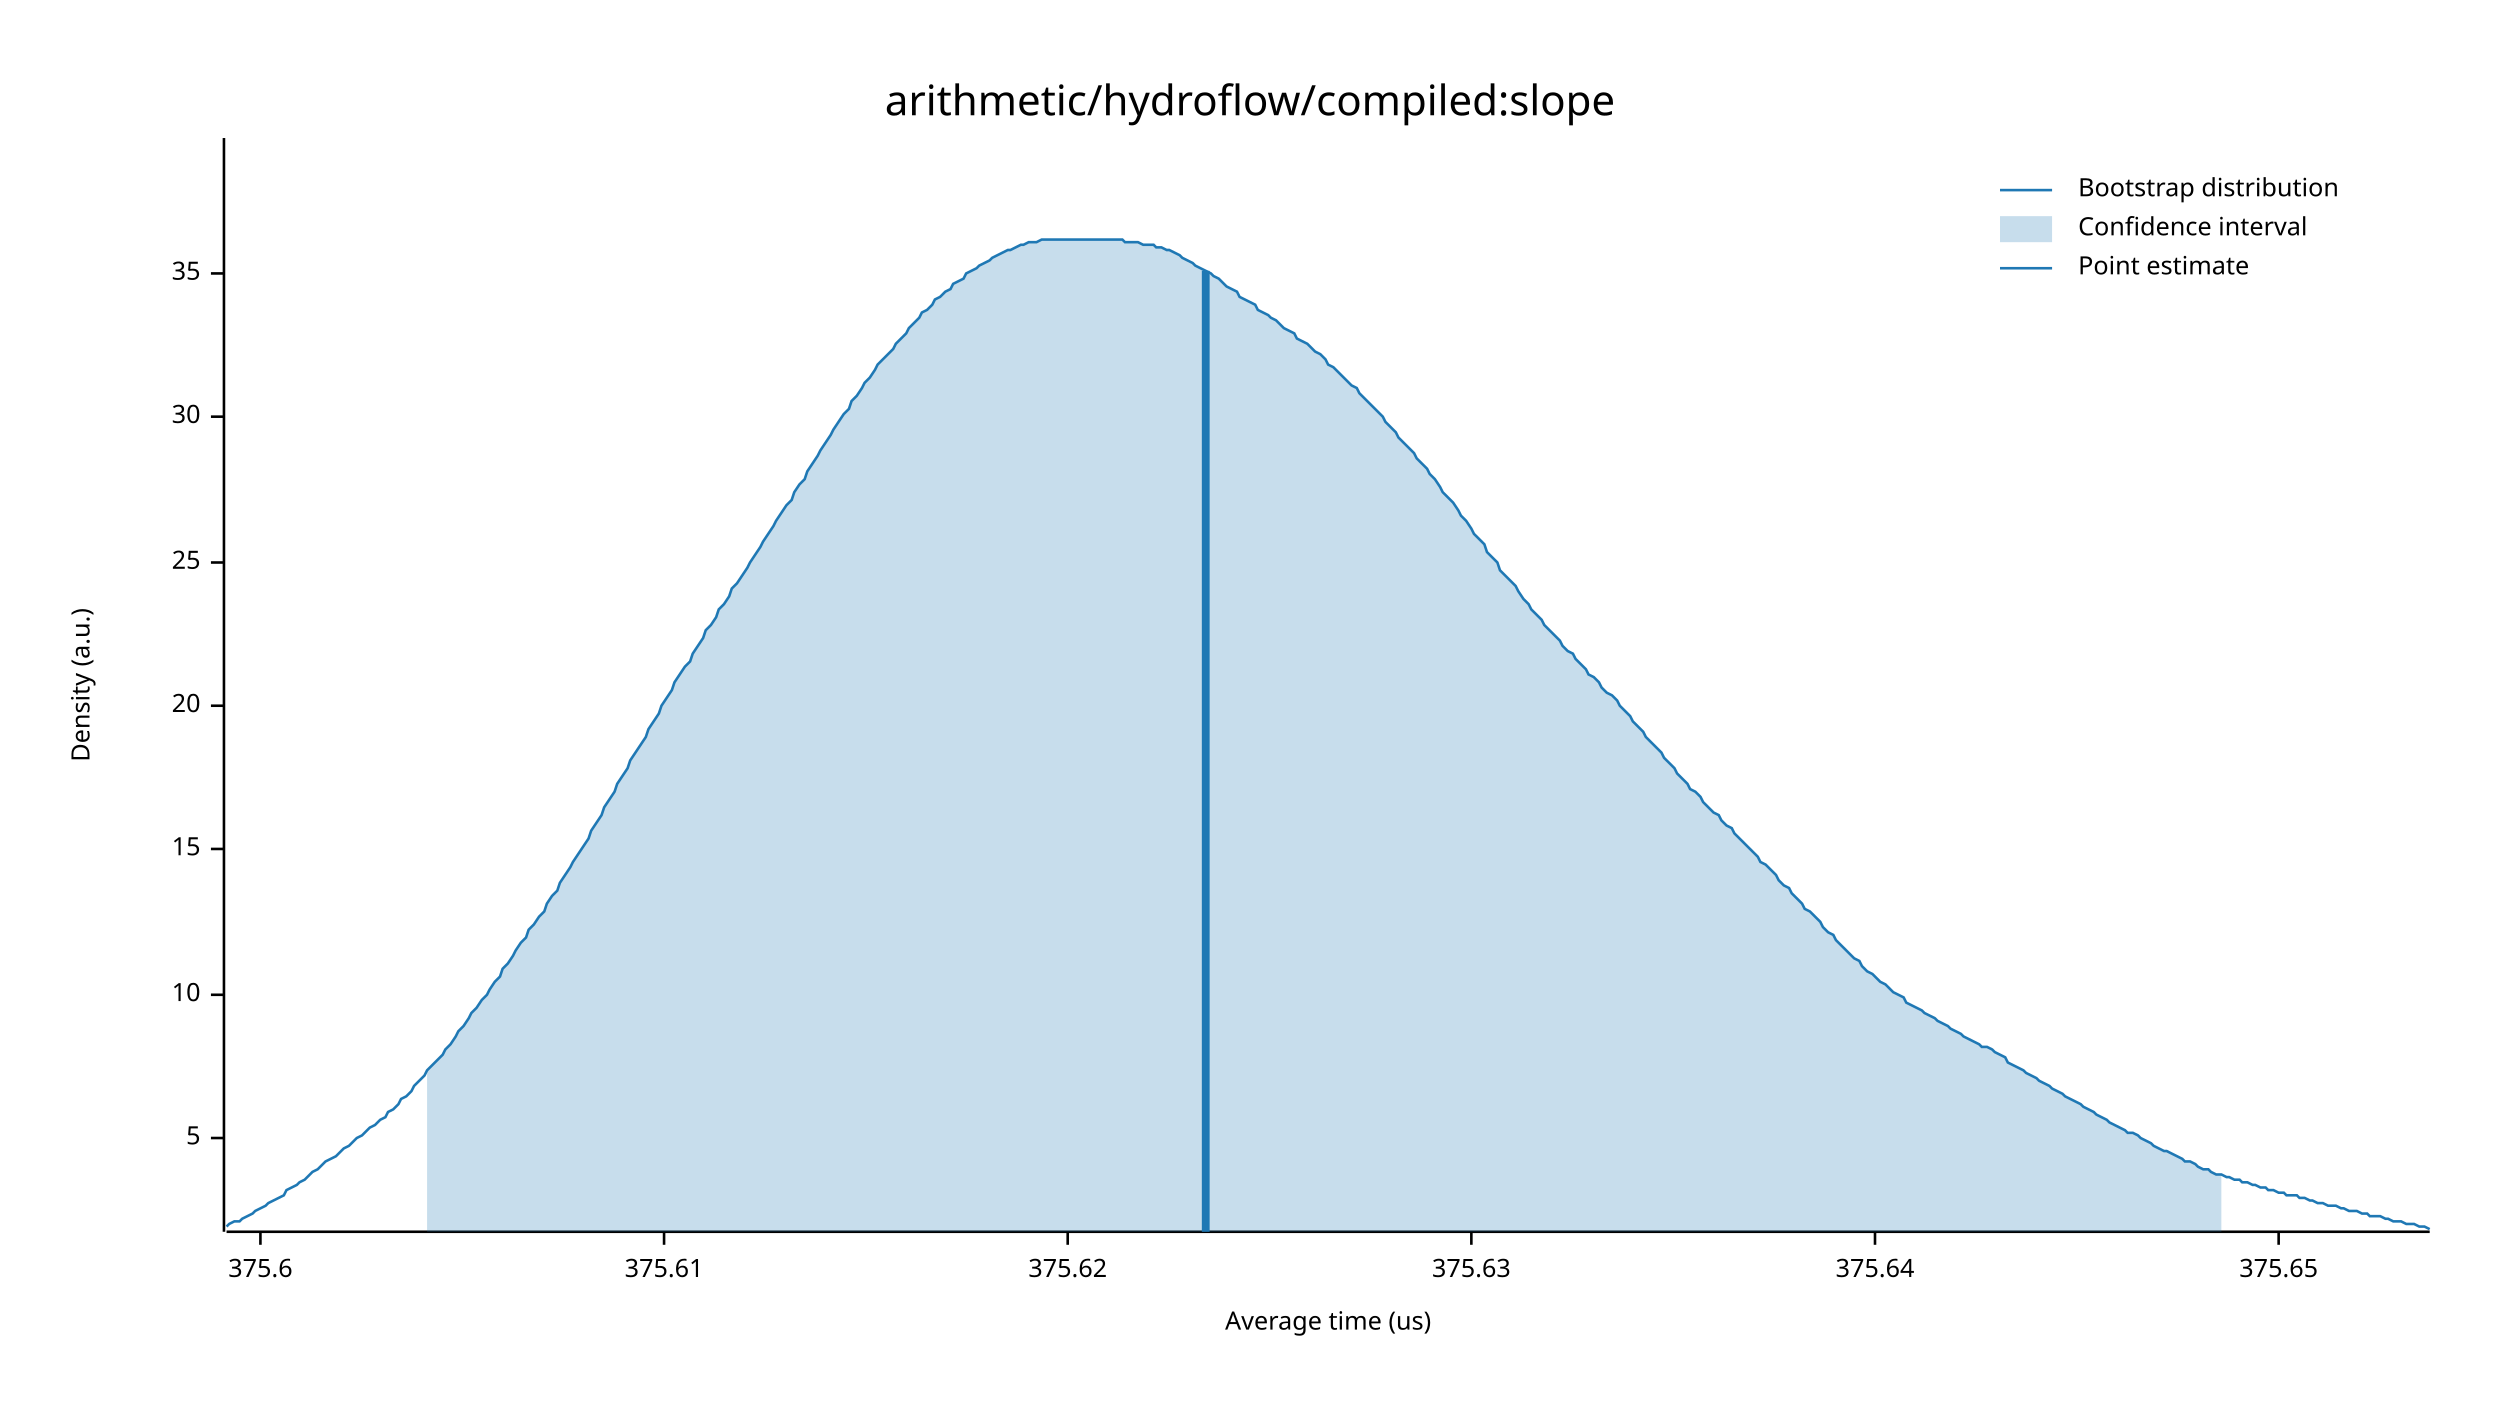
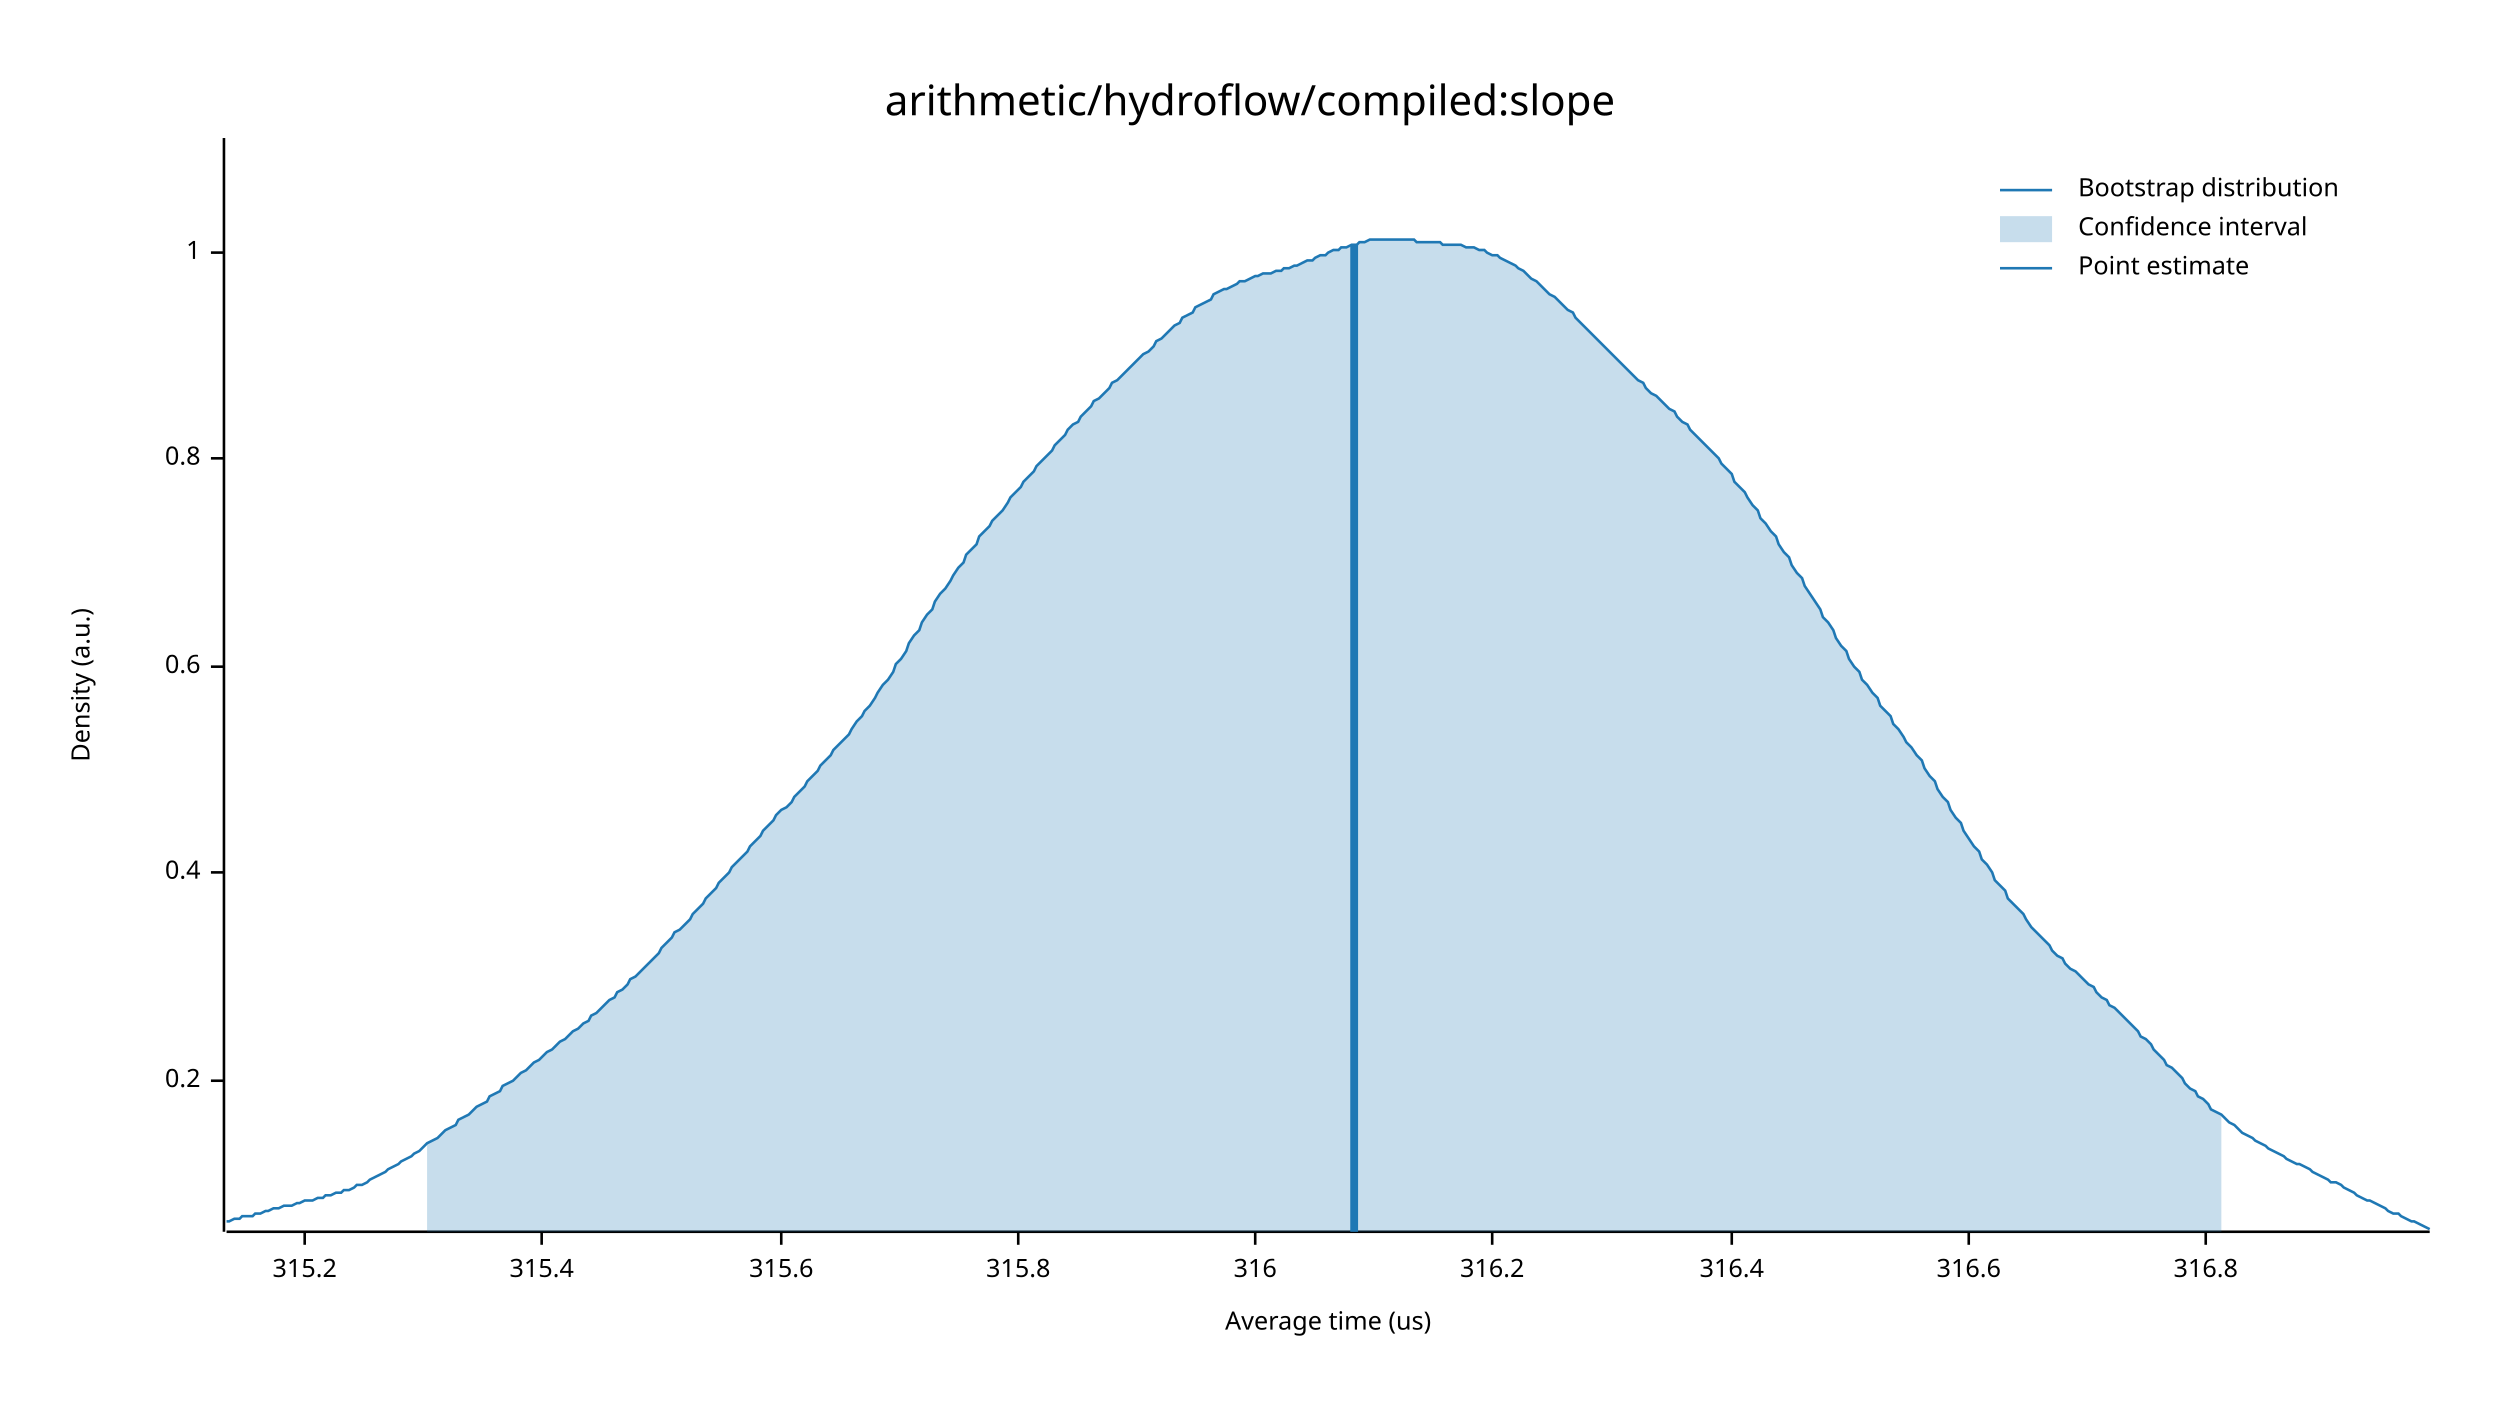
<svg xmlns="http://www.w3.org/2000/svg" width="960" height="540" viewBox="0 0 960 540">
  <text x="480" y="32" dy="0.76em" text-anchor="middle" font-family="sans-serif" font-size="16.129" opacity="1" fill="#000000">
arithmetic/hydroflow/compiled:slope
</text>
  <text x="27" y="263" dy="0.76em" text-anchor="middle" font-family="sans-serif" font-size="9.677" opacity="1" fill="#000000" transform="rotate(270, 27, 263)">
Density (a.u.)
</text>
  <text x="510" y="513" dy="-0.5ex" text-anchor="middle" font-family="sans-serif" font-size="9.677" opacity="1" fill="#000000">
Average time (us)
</text>
  <polyline fill="none" opacity="1" stroke="#000000" stroke-width="1" points="86,53 86,473 " />
-   <text x="77" y="437" dy="0.5ex" text-anchor="end" font-family="sans-serif" font-size="9.677" opacity="1" fill="#000000">
- 5
+   <text x="77" y="415" dy="0.5ex" text-anchor="end" font-family="sans-serif" font-size="9.677" opacity="1" fill="#000000">
+ 0.2
</text>
-   <polyline fill="none" opacity="1" stroke="#000000" stroke-width="1" points="81,437 86,437 " />
-   <text x="77" y="382" dy="0.5ex" text-anchor="end" font-family="sans-serif" font-size="9.677" opacity="1" fill="#000000">
- 10
+   <polyline fill="none" opacity="1" stroke="#000000" stroke-width="1" points="81,415 86,415 " />
+   <text x="77" y="335" dy="0.5ex" text-anchor="end" font-family="sans-serif" font-size="9.677" opacity="1" fill="#000000">
+ 0.4
</text>
-   <polyline fill="none" opacity="1" stroke="#000000" stroke-width="1" points="81,382 86,382 " />
-   <text x="77" y="326" dy="0.5ex" text-anchor="end" font-family="sans-serif" font-size="9.677" opacity="1" fill="#000000">
- 15
+   <polyline fill="none" opacity="1" stroke="#000000" stroke-width="1" points="81,335 86,335 " />
+   <text x="77" y="256" dy="0.5ex" text-anchor="end" font-family="sans-serif" font-size="9.677" opacity="1" fill="#000000">
+ 0.6
</text>
-   <polyline fill="none" opacity="1" stroke="#000000" stroke-width="1" points="81,326 86,326 " />
-   <text x="77" y="271" dy="0.5ex" text-anchor="end" font-family="sans-serif" font-size="9.677" opacity="1" fill="#000000">
- 20
+   <polyline fill="none" opacity="1" stroke="#000000" stroke-width="1" points="81,256 86,256 " />
+   <text x="77" y="176" dy="0.5ex" text-anchor="end" font-family="sans-serif" font-size="9.677" opacity="1" fill="#000000">
+ 0.8
</text>
-   <polyline fill="none" opacity="1" stroke="#000000" stroke-width="1" points="81,271 86,271 " />
-   <text x="77" y="216" dy="0.5ex" text-anchor="end" font-family="sans-serif" font-size="9.677" opacity="1" fill="#000000">
- 25
+   <polyline fill="none" opacity="1" stroke="#000000" stroke-width="1" points="81,176 86,176 " />
+   <text x="77" y="97" dy="0.5ex" text-anchor="end" font-family="sans-serif" font-size="9.677" opacity="1" fill="#000000">
+ 1
</text>
-   <polyline fill="none" opacity="1" stroke="#000000" stroke-width="1" points="81,216 86,216 " />
-   <text x="77" y="160" dy="0.5ex" text-anchor="end" font-family="sans-serif" font-size="9.677" opacity="1" fill="#000000">
- 30
+   <polyline fill="none" opacity="1" stroke="#000000" stroke-width="1" points="81,97 86,97 " />
+   <polyline fill="none" opacity="1" stroke="#000000" stroke-width="1" points="87,473 933,473 " />
+   <text x="117" y="483" dy="0.76em" text-anchor="middle" font-family="sans-serif" font-size="9.677" opacity="1" fill="#000000">
+ 315.2
</text>
-   <polyline fill="none" opacity="1" stroke="#000000" stroke-width="1" points="81,160 86,160 " />
-   <text x="77" y="105" dy="0.5ex" text-anchor="end" font-family="sans-serif" font-size="9.677" opacity="1" fill="#000000">
- 35
+   <polyline fill="none" opacity="1" stroke="#000000" stroke-width="1" points="117,473 117,478 " />
+   <text x="208" y="483" dy="0.76em" text-anchor="middle" font-family="sans-serif" font-size="9.677" opacity="1" fill="#000000">
+ 315.4
</text>
-   <polyline fill="none" opacity="1" stroke="#000000" stroke-width="1" points="81,105 86,105 " />
-   <polyline fill="none" opacity="1" stroke="#000000" stroke-width="1" points="87,473 933,473 " />
-   <text x="100" y="483" dy="0.76em" text-anchor="middle" font-family="sans-serif" font-size="9.677" opacity="1" fill="#000000">
- 375.6
+   <polyline fill="none" opacity="1" stroke="#000000" stroke-width="1" points="208,473 208,478 " />
+   <text x="300" y="483" dy="0.76em" text-anchor="middle" font-family="sans-serif" font-size="9.677" opacity="1" fill="#000000">
+ 315.6
</text>
-   <polyline fill="none" opacity="1" stroke="#000000" stroke-width="1" points="100,473 100,478 " />
-   <text x="255" y="483" dy="0.76em" text-anchor="middle" font-family="sans-serif" font-size="9.677" opacity="1" fill="#000000">
- 375.61
+   <polyline fill="none" opacity="1" stroke="#000000" stroke-width="1" points="300,473 300,478 " />
+   <text x="391" y="483" dy="0.76em" text-anchor="middle" font-family="sans-serif" font-size="9.677" opacity="1" fill="#000000">
+ 315.8
</text>
-   <polyline fill="none" opacity="1" stroke="#000000" stroke-width="1" points="255,473 255,478 " />
-   <text x="410" y="483" dy="0.76em" text-anchor="middle" font-family="sans-serif" font-size="9.677" opacity="1" fill="#000000">
- 375.62
+   <polyline fill="none" opacity="1" stroke="#000000" stroke-width="1" points="391,473 391,478 " />
+   <text x="482" y="483" dy="0.76em" text-anchor="middle" font-family="sans-serif" font-size="9.677" opacity="1" fill="#000000">
+ 316
</text>
-   <polyline fill="none" opacity="1" stroke="#000000" stroke-width="1" points="410,473 410,478 " />
-   <text x="565" y="483" dy="0.76em" text-anchor="middle" font-family="sans-serif" font-size="9.677" opacity="1" fill="#000000">
- 375.63
+   <polyline fill="none" opacity="1" stroke="#000000" stroke-width="1" points="482,473 482,478 " />
+   <text x="573" y="483" dy="0.76em" text-anchor="middle" font-family="sans-serif" font-size="9.677" opacity="1" fill="#000000">
+ 316.2
</text>
-   <polyline fill="none" opacity="1" stroke="#000000" stroke-width="1" points="565,473 565,478 " />
-   <text x="720" y="483" dy="0.76em" text-anchor="middle" font-family="sans-serif" font-size="9.677" opacity="1" fill="#000000">
- 375.64
+   <polyline fill="none" opacity="1" stroke="#000000" stroke-width="1" points="573,473 573,478 " />
+   <text x="665" y="483" dy="0.76em" text-anchor="middle" font-family="sans-serif" font-size="9.677" opacity="1" fill="#000000">
+ 316.4
</text>
-   <polyline fill="none" opacity="1" stroke="#000000" stroke-width="1" points="720,473 720,478 " />
-   <text x="875" y="483" dy="0.76em" text-anchor="middle" font-family="sans-serif" font-size="9.677" opacity="1" fill="#000000">
- 375.65
+   <polyline fill="none" opacity="1" stroke="#000000" stroke-width="1" points="665,473 665,478 " />
+   <text x="756" y="483" dy="0.76em" text-anchor="middle" font-family="sans-serif" font-size="9.677" opacity="1" fill="#000000">
+ 316.6
</text>
-   <polyline fill="none" opacity="1" stroke="#000000" stroke-width="1" points="875,473 875,478 " />
-   <polyline fill="none" opacity="1" stroke="#1F78B4" stroke-width="1" points="87,471 88,470 90,469 92,469 93,468 95,467 97,466 98,465 100,464 102,463 103,462 105,461 107,460 109,459 110,457 112,456 114,455 115,454 117,453 119,451 120,450 122,449 124,447 125,446 127,445 129,444 131,442 132,441 134,440 136,438 137,437 139,436 141,434 142,433 144,432 146,430 148,429 149,427 151,426 153,424 154,422 156,421 158,419 159,417 161,415 163,413 164,411 166,409 168,407 170,405 171,403 173,401 175,398 176,396 178,394 180,391 181,389 183,387 185,384 187,382 188,380 190,377 192,375 193,372 195,370 197,367 198,365 200,362 202,360 203,357 205,355 207,352 209,350 210,347 212,344 214,342 215,339 217,336 219,333 220,331 222,328 224,325 226,322 227,319 229,316 231,313 232,310 234,307 236,304 237,301 239,298 241,295 242,292 244,289 246,286 248,283 249,280 251,277 253,274 254,271 256,268 258,265 259,262 261,259 263,256 265,254 266,251 268,248 270,245 271,242 273,240 275,237 276,234 278,232 280,229 281,226 283,224 285,221 287,218 288,216 290,213 292,210 293,208 295,205 297,202 298,200 300,197 302,194 304,192 305,189 307,186 309,184 310,181 312,178 314,175 315,173 317,170 319,167 320,165 322,162 324,159 326,157 327,154 329,152 331,149 332,147 334,145 336,142 337,140 339,138 341,136 343,134 344,132 346,130 348,128 349,126 351,124 353,122 354,120 356,119 358,117 359,115 361,114 363,112 365,111 366,109 368,108 370,107 371,105 373,104 375,103 376,102 378,101 380,100 381,99 383,98 385,97 387,96 388,96 390,95 392,94 393,94 395,93 397,93 398,93 400,92 402,92 404,92 405,92 407,92 409,92 410,92 412,92 414,92 415,92 417,92 419,92 420,92 422,92 424,92 426,92 427,92 429,92 431,92 432,93 434,93 436,93 437,93 439,94 441,94 443,94 444,95 446,95 448,96 449,96 451,97 453,98 454,99 456,100 458,101 459,102 461,103 463,104 465,105 466,106 468,107 470,109 471,110 473,111 475,112 476,114 478,115 480,116 482,117 483,119 485,120 487,121 488,122 490,123 492,125 493,126 495,127 497,128 498,130 500,131 502,132 504,134 505,135 507,136 509,138 510,140 512,141 514,143 515,144 517,146 519,148 521,149 522,151 524,153 526,155 527,156 529,158 531,160 532,162 534,164 536,166 537,168 539,170 541,172 543,174 544,176 546,178 548,180 549,182 551,184 553,187 554,189 556,191 558,193 560,196 561,198 563,200 565,203 566,205 568,207 570,209 571,212 573,214 575,216 576,219 578,221 580,223 582,225 583,227 585,230 587,232 588,234 590,236 592,238 593,240 595,242 597,244 599,246 600,248 602,250 604,251 605,253 607,255 609,257 610,259 612,260 614,262 615,264 617,266 619,267 621,269 622,271 624,273 626,275 627,277 629,279 631,281 632,283 634,285 636,287 638,289 639,291 641,293 643,295 644,297 646,299 648,301 649,303 651,304 653,306 654,308 656,310 658,312 660,313 661,315 663,317 665,318 666,320 668,322 670,324 671,325 673,327 675,329 676,331 678,332 680,334 682,336 683,338 685,340 687,341 688,343 690,345 692,347 693,349 695,350 697,352 699,354 700,356 702,358 704,359 705,361 707,363 709,365 710,366 712,368 714,369 715,371 717,373 719,374 721,376 722,377 724,378 726,380 727,381 729,382 731,383 732,385 734,386 736,387 738,388 739,389 741,390 743,391 744,392 746,393 748,394 749,395 751,396 753,397 754,398 756,399 758,400 760,401 761,402 763,402 765,403 766,404 768,405 770,406 771,408 773,409 775,410 777,411 778,412 780,413 782,414 783,415 785,416 787,417 788,418 790,419 792,420 793,421 795,422 797,423 799,424 800,425 802,426 804,427 805,428 807,429 809,430 810,431 812,432 814,433 816,434 817,435 819,435 821,436 822,437 824,438 826,439 827,440 829,441 831,442 832,442 834,443 836,444 838,445 839,446 841,446 843,447 844,448 846,449 848,449 849,450 851,451 853,451 855,452 856,452 858,453 860,453 861,454 863,454 865,455 866,455 868,456 870,456 871,457 873,457 875,458 877,458 878,459 880,459 882,459 883,460 885,460 887,461 888,461 890,462 892,462 894,463 895,463 897,463 899,464 900,464 902,465 904,465 905,465 907,466 909,466 910,467 912,467 914,467 916,468 917,468 919,469 921,469 922,469 924,470 926,470 927,470 929,471 931,471 933,472 " />
-   <polygon opacity="0.25" fill="#1F78B4" points="164,411 166,409 168,407 170,405 171,403 173,401 175,398 176,396 178,394 180,391 181,389 183,387 185,384 187,382 188,380 190,377 192,375 193,372 195,370 197,367 198,365 200,362 202,360 203,357 205,355 207,352 209,350 210,347 212,344 214,342 215,339 217,336 219,333 220,331 222,328 224,325 226,322 227,319 229,316 231,313 232,310 234,307 236,304 237,301 239,298 241,295 242,292 244,289 246,286 248,283 249,280 251,277 253,274 254,271 256,268 258,265 259,262 261,259 263,256 265,254 266,251 268,248 270,245 271,242 273,240 275,237 276,234 278,232 280,229 281,226 283,224 285,221 287,218 288,216 290,213 292,210 293,208 295,205 297,202 298,200 300,197 302,194 304,192 305,189 307,186 309,184 310,181 312,178 314,175 315,173 317,170 319,167 320,165 322,162 324,159 326,157 327,154 329,152 331,149 332,147 334,145 336,142 337,140 339,138 341,136 343,134 344,132 346,130 348,128 349,126 351,124 353,122 354,120 356,119 358,117 359,115 361,114 363,112 365,111 366,109 368,108 370,107 371,105 373,104 375,103 376,102 378,101 380,100 381,99 383,98 385,97 387,96 388,96 390,95 392,94 393,94 395,93 397,93 398,93 400,92 402,92 404,92 405,92 407,92 409,92 410,92 412,92 414,92 415,92 417,92 419,92 420,92 422,92 424,92 426,92 427,92 429,92 431,92 432,93 434,93 436,93 437,93 439,94 441,94 443,94 444,95 446,95 448,96 449,96 451,97 453,98 454,99 456,100 458,101 459,102 461,103 463,104 465,105 466,106 468,107 470,109 471,110 473,111 475,112 476,114 478,115 480,116 482,117 483,119 485,120 487,121 488,122 490,123 492,125 493,126 495,127 497,128 498,130 500,131 502,132 504,134 505,135 507,136 509,138 510,140 512,141 514,143 515,144 517,146 519,148 521,149 522,151 524,153 526,155 527,156 529,158 531,160 532,162 534,164 536,166 537,168 539,170 541,172 543,174 544,176 546,178 548,180 549,182 551,184 553,187 554,189 556,191 558,193 560,196 561,198 563,200 565,203 566,205 568,207 570,209 571,212 573,214 575,216 576,219 578,221 580,223 582,225 583,227 585,230 587,232 588,234 590,236 592,238 593,240 595,242 597,244 599,246 600,248 602,250 604,251 605,253 607,255 609,257 610,259 612,260 614,262 615,264 617,266 619,267 621,269 622,271 624,273 626,275 627,277 629,279 631,281 632,283 634,285 636,287 638,289 639,291 641,293 643,295 644,297 646,299 648,301 649,303 651,304 653,306 654,308 656,310 658,312 660,313 661,315 663,317 665,318 666,320 668,322 670,324 671,325 673,327 675,329 676,331 678,332 680,334 682,336 683,338 685,340 687,341 688,343 690,345 692,347 693,349 695,350 697,352 699,354 700,356 702,358 704,359 705,361 707,363 709,365 710,366 712,368 714,369 715,371 717,373 719,374 721,376 722,377 724,378 726,380 727,381 729,382 731,383 732,385 734,386 736,387 738,388 739,389 741,390 743,391 744,392 746,393 748,394 749,395 751,396 753,397 754,398 756,399 758,400 760,401 761,402 763,402 765,403 766,404 768,405 770,406 771,408 773,409 775,410 777,411 778,412 780,413 782,414 783,415 785,416 787,417 788,418 790,419 792,420 793,421 795,422 797,423 799,424 800,425 802,426 804,427 805,428 807,429 809,430 810,431 812,432 814,433 816,434 817,435 819,435 821,436 822,437 824,438 826,439 827,440 829,441 831,442 832,442 834,443 836,444 838,445 839,446 841,446 843,447 844,448 846,449 848,449 849,450 851,451 853,451 853,473 164,473 " />
-   <polyline fill="none" opacity="1" stroke="#1F78B4" stroke-width="3" points="463,473 463,104 " />
+   <polyline fill="none" opacity="1" stroke="#000000" stroke-width="1" points="756,473 756,478 " />
+   <text x="847" y="483" dy="0.76em" text-anchor="middle" font-family="sans-serif" font-size="9.677" opacity="1" fill="#000000">
+ 316.8
+ </text>
+   <polyline fill="none" opacity="1" stroke="#000000" stroke-width="1" points="847,473 847,478 " />
+   <polyline fill="none" opacity="1" stroke="#1F78B4" stroke-width="1" points="87,469 88,469 90,468 92,468 93,467 95,467 97,467 98,466 100,466 102,465 103,465 105,464 107,464 109,463 110,463 112,463 114,462 115,462 117,461 119,461 120,461 122,460 124,460 125,459 127,459 129,458 131,458 132,457 134,457 136,456 137,455 139,455 141,454 142,453 144,452 146,451 148,450 149,449 151,448 153,447 154,446 156,445 158,444 159,443 161,442 163,440 164,439 166,438 168,437 170,435 171,434 173,433 175,432 176,430 178,429 180,428 181,427 183,425 185,424 187,423 188,421 190,420 192,419 193,417 195,416 197,415 198,414 200,412 202,411 203,410 205,408 207,407 209,405 210,404 212,403 214,401 215,400 217,399 219,397 220,396 222,395 224,393 226,392 227,390 229,389 231,387 232,386 234,384 236,383 237,381 239,380 241,378 242,376 244,375 246,373 248,371 249,370 251,368 253,366 254,364 256,362 258,360 259,358 261,357 263,355 265,353 266,351 268,349 270,347 271,345 273,343 275,341 276,339 278,337 280,335 281,333 283,331 285,329 287,327 288,325 290,323 292,321 293,319 295,317 297,315 298,313 300,311 302,310 304,308 305,306 307,304 309,302 310,300 312,298 314,296 315,294 317,292 319,290 320,288 322,286 324,284 326,282 327,280 329,277 331,275 332,273 334,271 336,268 337,266 339,263 341,261 343,258 344,255 346,253 348,250 349,247 351,244 353,242 354,239 356,236 358,234 359,231 361,228 363,226 365,223 366,221 368,218 370,216 371,213 373,211 375,209 376,206 378,204 380,202 381,200 383,198 385,196 387,193 388,191 390,189 392,187 393,185 395,183 397,181 398,179 400,177 402,175 404,173 405,171 407,169 409,167 410,165 412,163 414,162 415,160 417,158 419,156 420,154 422,153 424,151 426,149 427,147 429,146 431,144 432,143 434,141 436,139 437,138 439,136 441,135 443,133 444,131 446,130 448,128 449,127 451,125 453,124 454,122 456,121 458,120 459,118 461,117 463,116 465,115 466,113 468,112 470,111 471,111 473,110 475,109 476,108 478,108 480,107 482,106 483,106 485,105 487,105 488,105 490,104 492,104 493,103 495,103 497,102 498,102 500,101 502,100 504,100 505,99 507,98 509,98 510,97 512,96 514,96 515,95 517,95 519,94 521,94 522,93 524,93 526,92 527,92 529,92 531,92 532,92 534,92 536,92 537,92 539,92 541,92 543,92 544,93 546,93 548,93 549,93 551,93 553,93 554,94 556,94 558,94 560,94 561,94 563,95 565,95 566,95 568,96 570,96 571,97 573,98 575,98 576,99 578,100 580,101 582,102 583,103 585,104 587,106 588,107 590,108 592,110 593,111 595,113 597,114 599,116 600,117 602,119 604,120 605,122 607,124 609,126 610,127 612,129 614,131 615,132 617,134 619,136 621,138 622,139 624,141 626,143 627,144 629,146 631,147 632,149 634,151 636,152 638,154 639,155 641,157 643,158 644,160 646,162 648,163 649,165 651,167 653,169 654,170 656,172 658,174 660,176 661,178 663,180 665,182 666,185 668,187 670,189 671,191 673,194 675,196 676,199 678,201 680,204 682,206 683,209 685,212 687,214 688,217 690,220 692,222 693,225 695,228 697,231 699,234 700,237 702,239 704,242 705,245 707,248 709,250 710,253 712,256 714,258 715,261 717,263 719,266 721,268 722,271 724,273 726,275 727,278 729,280 731,283 732,285 734,287 736,290 738,292 739,295 741,298 743,300 744,303 746,306 748,308 749,311 751,314 753,316 754,319 756,322 758,325 760,327 761,330 763,332 765,335 766,338 768,340 770,342 771,345 773,347 775,349 777,351 778,353 780,356 782,358 783,359 785,361 787,363 788,365 790,367 792,368 793,370 795,372 797,373 799,375 800,376 802,378 804,379 805,381 807,383 809,384 810,386 812,387 814,389 816,391 817,392 819,394 821,396 822,398 824,399 826,401 827,403 829,405 831,407 832,409 834,410 836,412 838,414 839,416 841,418 843,419 844,421 846,422 848,424 849,426 851,427 853,428 855,430 856,431 858,432 860,434 861,435 863,436 865,437 866,438 868,439 870,440 871,441 873,442 875,443 877,444 878,445 880,446 882,447 883,447 885,448 887,449 888,450 890,451 892,452 894,453 895,454 897,454 899,455 900,456 902,457 904,458 905,459 907,460 909,461 910,461 912,462 914,463 916,464 917,465 919,466 921,466 922,467 924,468 926,469 927,469 929,470 931,471 933,472 " />
+   <polygon opacity="0.25" fill="#1F78B4" points="164,439 166,438 168,437 170,435 171,434 173,433 175,432 176,430 178,429 180,428 181,427 183,425 185,424 187,423 188,421 190,420 192,419 193,417 195,416 197,415 198,414 200,412 202,411 203,410 205,408 207,407 209,405 210,404 212,403 214,401 215,400 217,399 219,397 220,396 222,395 224,393 226,392 227,390 229,389 231,387 232,386 234,384 236,383 237,381 239,380 241,378 242,376 244,375 246,373 248,371 249,370 251,368 253,366 254,364 256,362 258,360 259,358 261,357 263,355 265,353 266,351 268,349 270,347 271,345 273,343 275,341 276,339 278,337 280,335 281,333 283,331 285,329 287,327 288,325 290,323 292,321 293,319 295,317 297,315 298,313 300,311 302,310 304,308 305,306 307,304 309,302 310,300 312,298 314,296 315,294 317,292 319,290 320,288 322,286 324,284 326,282 327,280 329,277 331,275 332,273 334,271 336,268 337,266 339,263 341,261 343,258 344,255 346,253 348,250 349,247 351,244 353,242 354,239 356,236 358,234 359,231 361,228 363,226 365,223 366,221 368,218 370,216 371,213 373,211 375,209 376,206 378,204 380,202 381,200 383,198 385,196 387,193 388,191 390,189 392,187 393,185 395,183 397,181 398,179 400,177 402,175 404,173 405,171 407,169 409,167 410,165 412,163 414,162 415,160 417,158 419,156 420,154 422,153 424,151 426,149 427,147 429,146 431,144 432,143 434,141 436,139 437,138 439,136 441,135 443,133 444,131 446,130 448,128 449,127 451,125 453,124 454,122 456,121 458,120 459,118 461,117 463,116 465,115 466,113 468,112 470,111 471,111 473,110 475,109 476,108 478,108 480,107 482,106 483,106 485,105 487,105 488,105 490,104 492,104 493,103 495,103 497,102 498,102 500,101 502,100 504,100 505,99 507,98 509,98 510,97 512,96 514,96 515,95 517,95 519,94 521,94 522,93 524,93 526,92 527,92 529,92 531,92 532,92 534,92 536,92 537,92 539,92 541,92 543,92 544,93 546,93 548,93 549,93 551,93 553,93 554,94 556,94 558,94 560,94 561,94 563,95 565,95 566,95 568,96 570,96 571,97 573,98 575,98 576,99 578,100 580,101 582,102 583,103 585,104 587,106 588,107 590,108 592,110 593,111 595,113 597,114 599,116 600,117 602,119 604,120 605,122 607,124 609,126 610,127 612,129 614,131 615,132 617,134 619,136 621,138 622,139 624,141 626,143 627,144 629,146 631,147 632,149 634,151 636,152 638,154 639,155 641,157 643,158 644,160 646,162 648,163 649,165 651,167 653,169 654,170 656,172 658,174 660,176 661,178 663,180 665,182 666,185 668,187 670,189 671,191 673,194 675,196 676,199 678,201 680,204 682,206 683,209 685,212 687,214 688,217 690,220 692,222 693,225 695,228 697,231 699,234 700,237 702,239 704,242 705,245 707,248 709,250 710,253 712,256 714,258 715,261 717,263 719,266 721,268 722,271 724,273 726,275 727,278 729,280 731,283 732,285 734,287 736,290 738,292 739,295 741,298 743,300 744,303 746,306 748,308 749,311 751,314 753,316 754,319 756,322 758,325 760,327 761,330 763,332 765,335 766,338 768,340 770,342 771,345 773,347 775,349 777,351 778,353 780,356 782,358 783,359 785,361 787,363 788,365 790,367 792,368 793,370 795,372 797,373 799,375 800,376 802,378 804,379 805,381 807,383 809,384 810,386 812,387 814,389 816,391 817,392 819,394 821,396 822,398 824,399 826,401 827,403 829,405 831,407 832,409 834,410 836,412 838,414 839,416 841,418 843,419 844,421 846,422 848,424 849,426 851,427 853,428 853,473 164,473 " />
+   <polyline fill="none" opacity="1" stroke="#1F78B4" stroke-width="3" points="520,473 520,94 " />
  <text x="798" y="68" dy="0.76em" text-anchor="start" font-family="sans-serif" font-size="9.677" opacity="1" fill="#000000">
Bootstrap distribution
</text>
  <text x="798" y="83" dy="0.76em" text-anchor="start" font-family="sans-serif" font-size="9.677" opacity="1" fill="#000000">
Confidence interval
</text>
  <text x="798" y="98" dy="0.76em" text-anchor="start" font-family="sans-serif" font-size="9.677" opacity="1" fill="#000000">
Point estimate
</text>
  <polyline fill="none" opacity="1" stroke="#1F78B4" stroke-width="1" points="768,73 788,73 " />
  <rect x="768" y="83" width="20" height="10" opacity="0.25" fill="#1F78B4" stroke="none" />
  <polyline fill="none" opacity="1" stroke="#1F78B4" stroke-width="1" points="768,103 788,103 " />
</svg>
